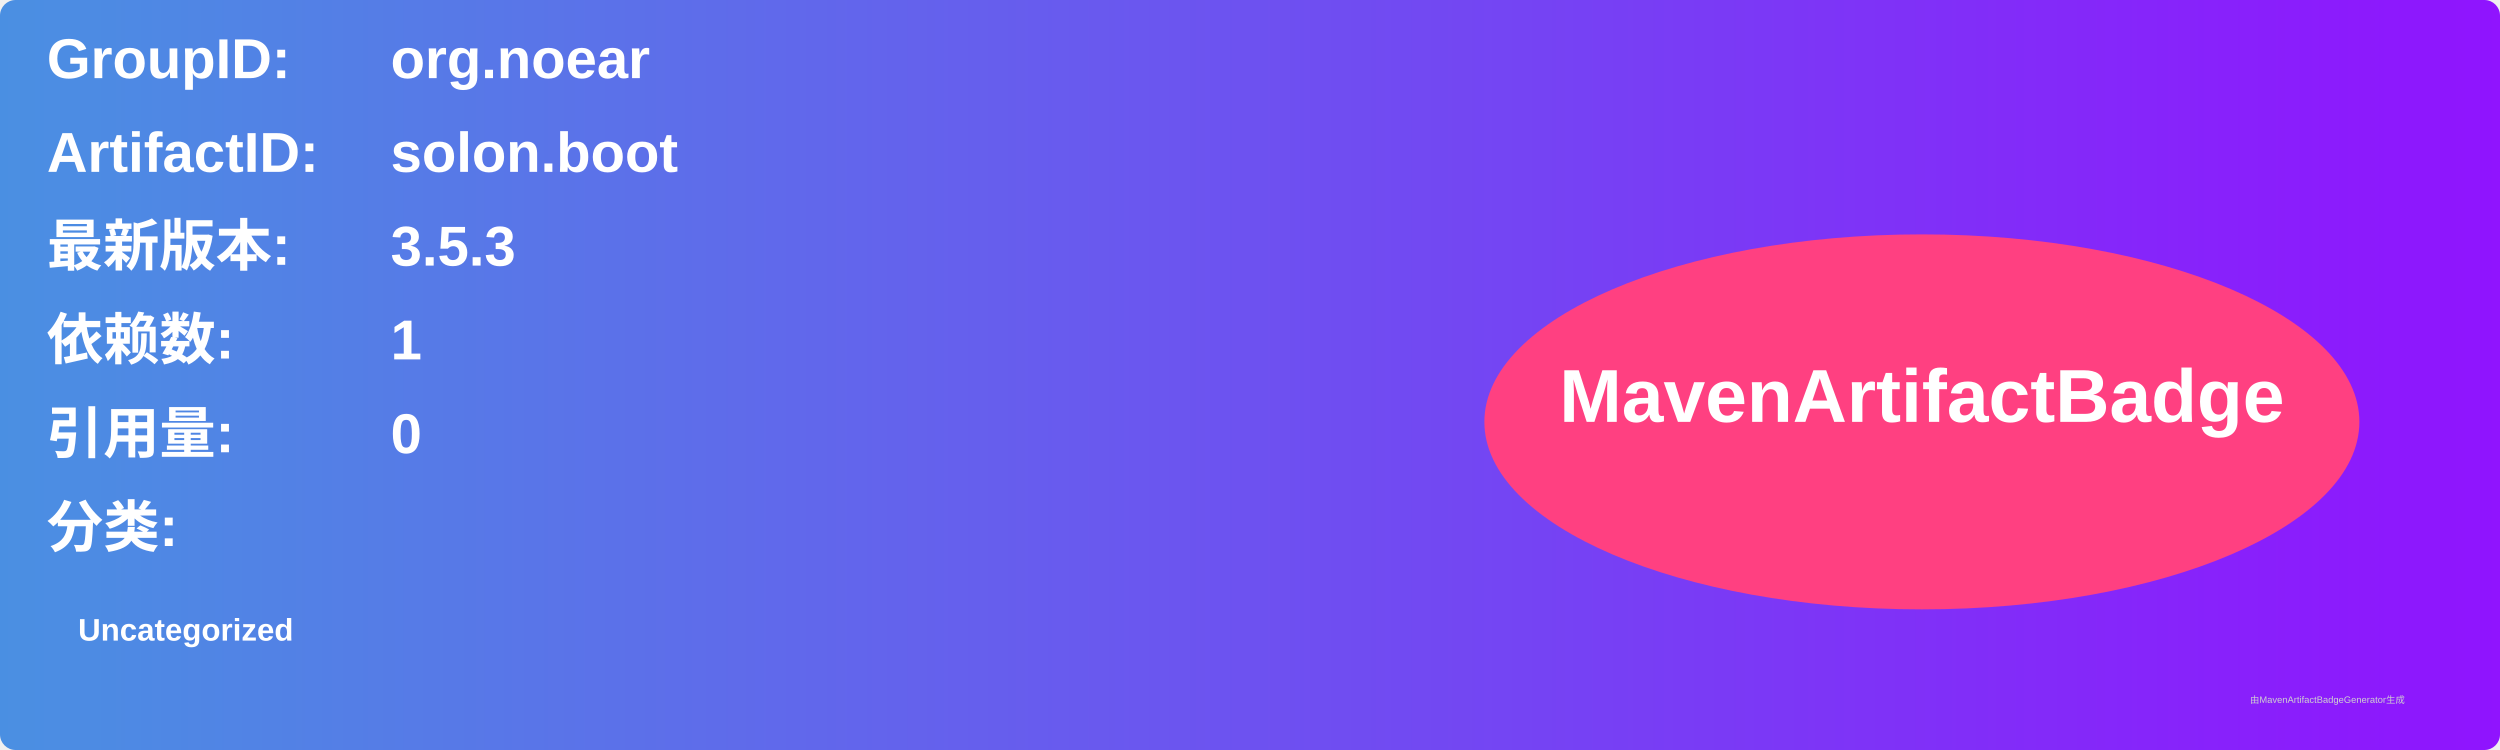
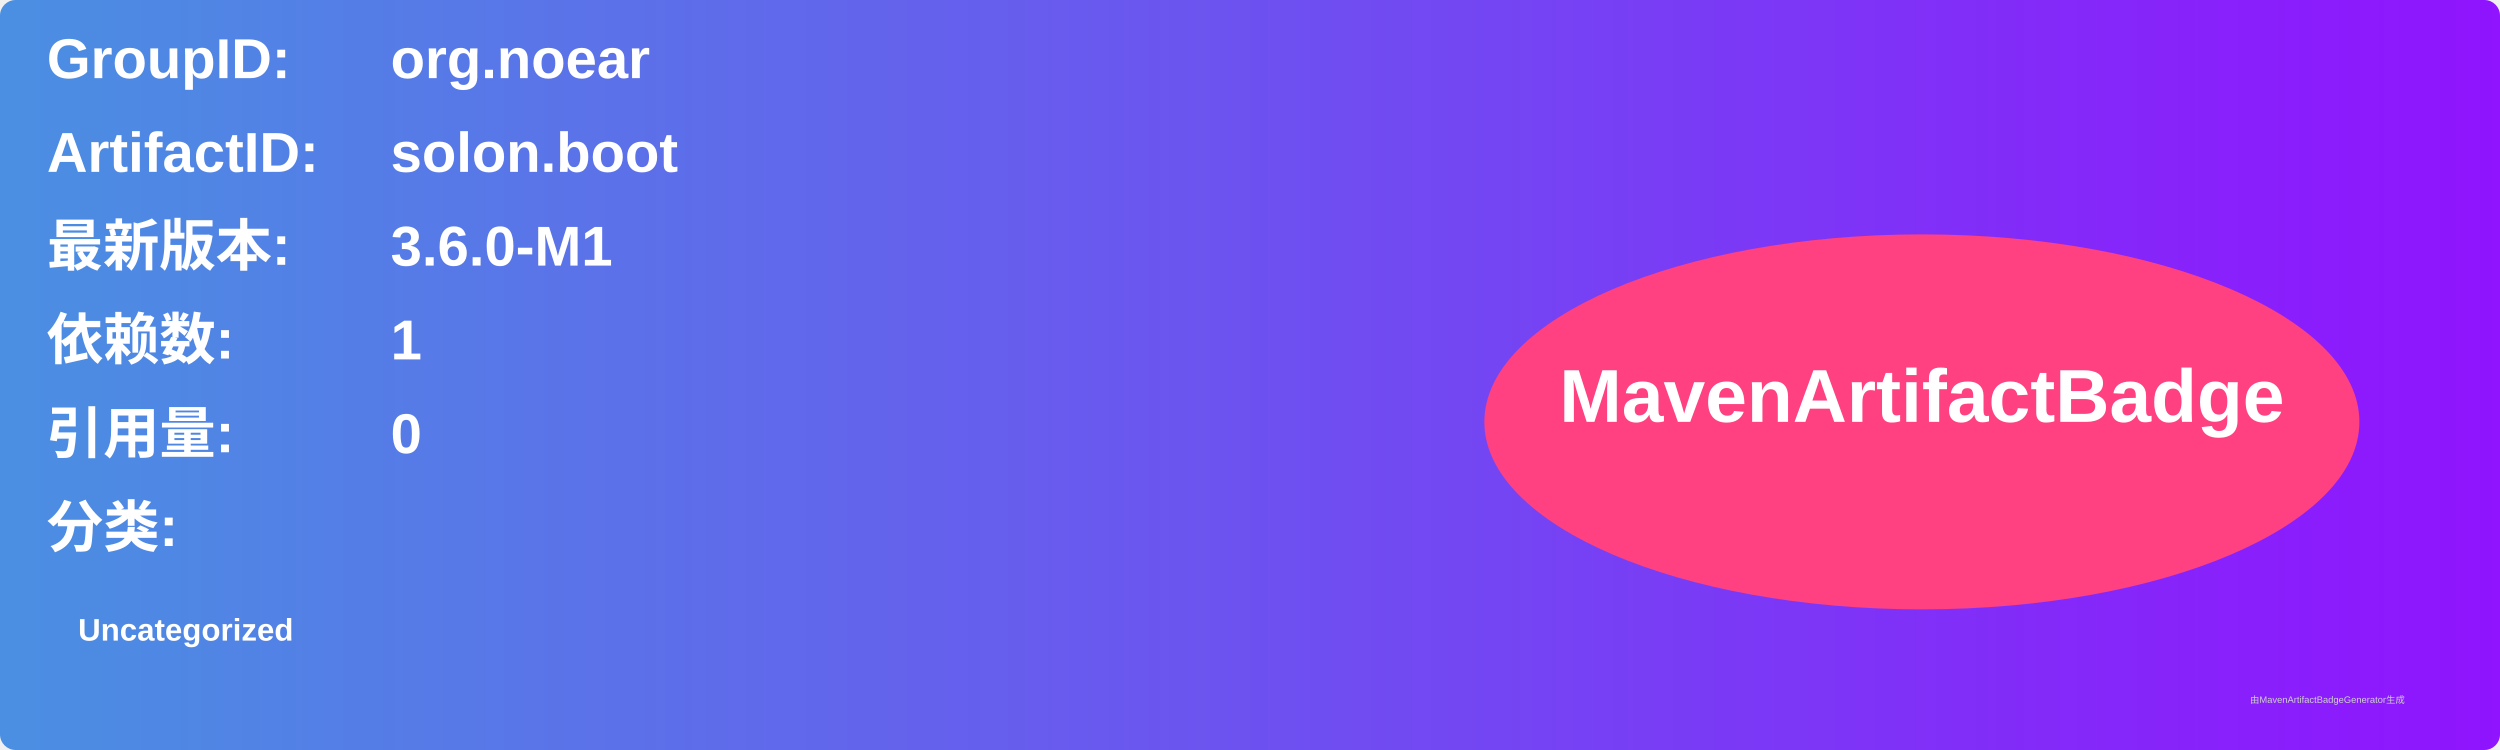
<svg xmlns="http://www.w3.org/2000/svg" width="800" height="240" viewBox="0 0 800 240">
  <linearGradient id="grad" x1="0%" y1="0%" x2="100%" y2="0%">
    <stop offset="0%" stop-color="#4a90e2" />
    <stop offset="100%" stop-color="#9013fe" />
  </linearGradient>
  <rect width="100%" height="100%" rx="5" ry="5" fill="url(#grad)" />
  <g transform="translate(15, 15)">
    <text x="0" y="10" font-family="Arial" font-size="18" fill="white" font-weight="bold" width="260">GroupID:</text>
    <text x="110" y="10" font-family="Arial" font-size="18" fill="white" font-weight="bold" width="460">org.noear</text>
    <text x="0" y="40" font-family="Arial" font-size="18" fill="white" font-weight="bold" width="260">ArtifactID:</text>
    <text x="110" y="40" font-family="Arial" font-size="18" fill="white" font-weight="bold" width="460">solon.boot</text>
    <text x="0" y="70" font-family="Arial" font-size="18" fill="white" font-weight="bold">最新版本:</text>
    <text x="110" y="70" font-family="Arial" font-size="18" fill="white" font-weight="bold">
-       <tspan font-weight="bold">3.5.3</tspan>
+       <tspan font-weight="bold">3.6.0-M1</tspan>
    </text>
    <text x="0" y="100" font-family="Arial" font-size="18" fill="white" font-weight="bold">依赖数: </text>
    <text x="110" y="100" font-family="Arial" font-size="18" fill="white">
      <tspan font-weight="bold">1</tspan>
    </text>
    <text x="0" y="130" font-family="Arial" font-size="18" fill="white" font-weight="bold">引用量: </text>
    <text x="110" y="130" font-family="Arial" font-size="18" fill="white">
      <tspan font-weight="bold">0</tspan>
    </text>
    <text x="0" y="160" font-family="Arial" font-size="18" fill="white" font-weight="bold">分类:</text>
    <text x="10" y="190" font-family="Arial" font-size="10" fill="white">
      <tspan font-weight="bold">Uncategorized</tspan>
    </text>
    <ellipse cx="600" cy="120" rx="140" ry="60" fill="#ff4081" />
    <text x="600" y="120" text-anchor="middle" font-family="Arial" font-size="24" fill="white" font-weight="bold">MavenArtifactBadge</text>
  </g>
  <text x="720" y="225" font-family="Arial" font-size="3" fill="#d0d0d0">由MavenArtifactBadgeGenerator生成</text>
</svg>
